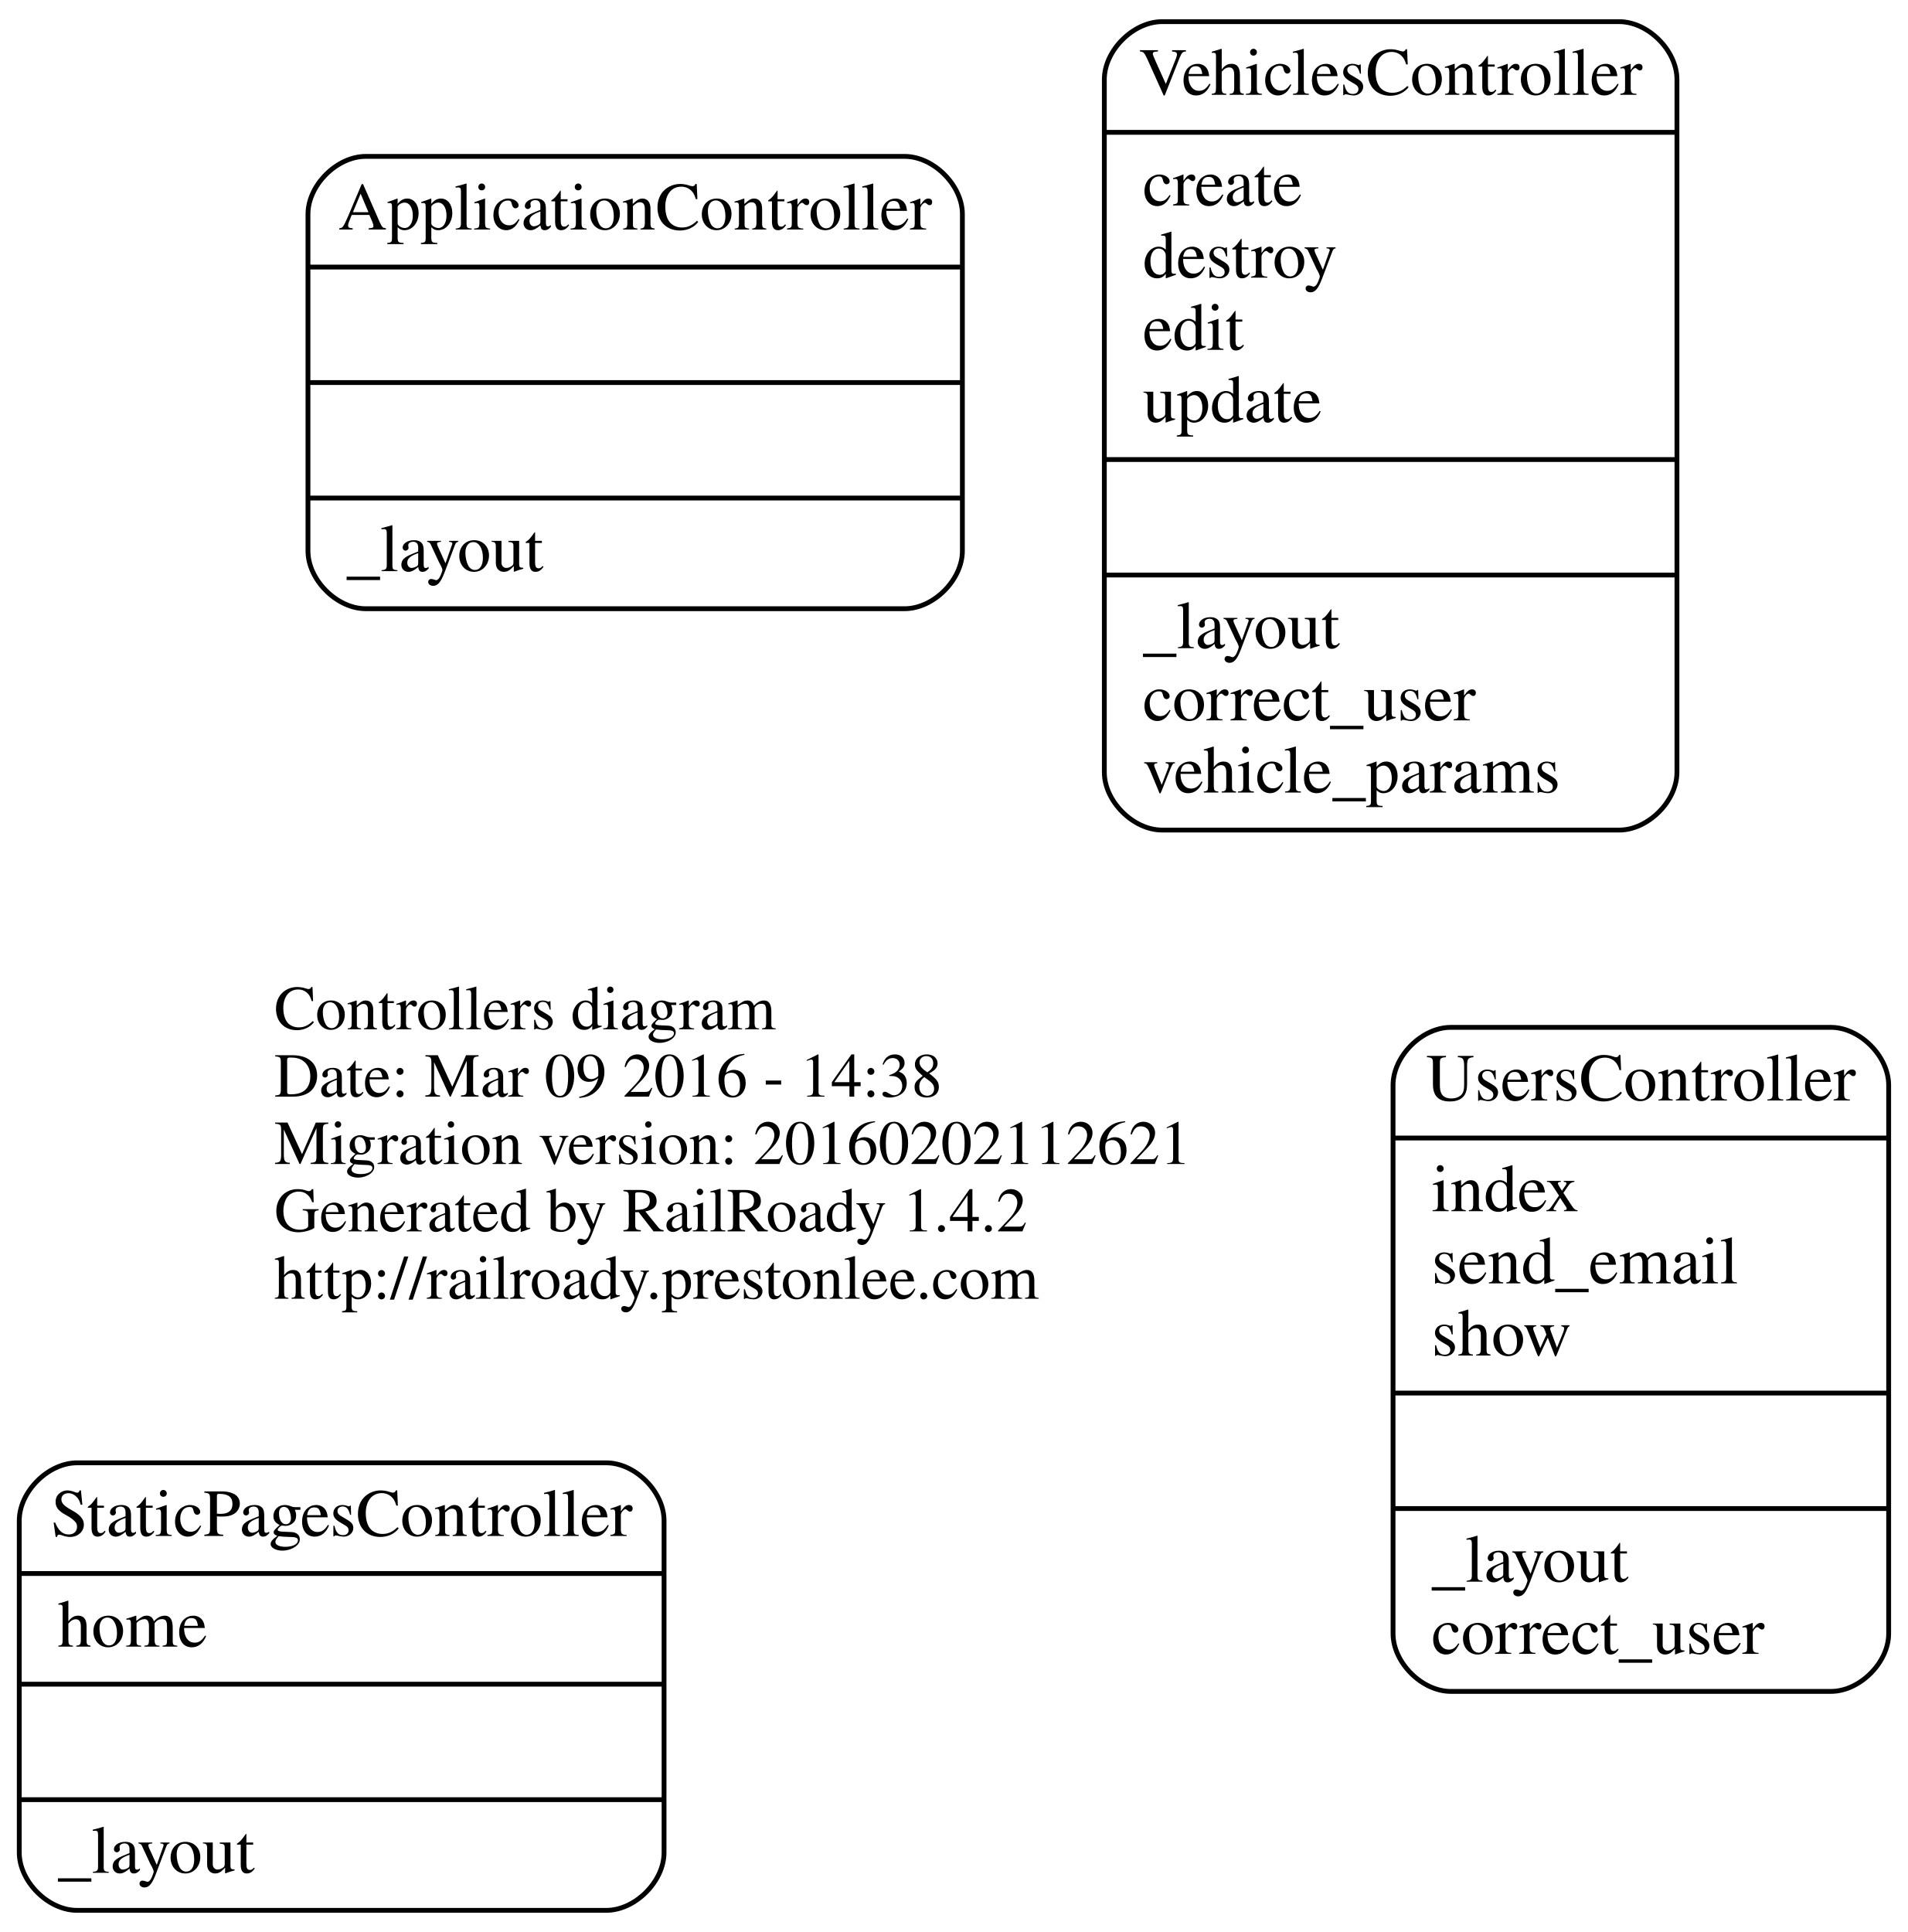
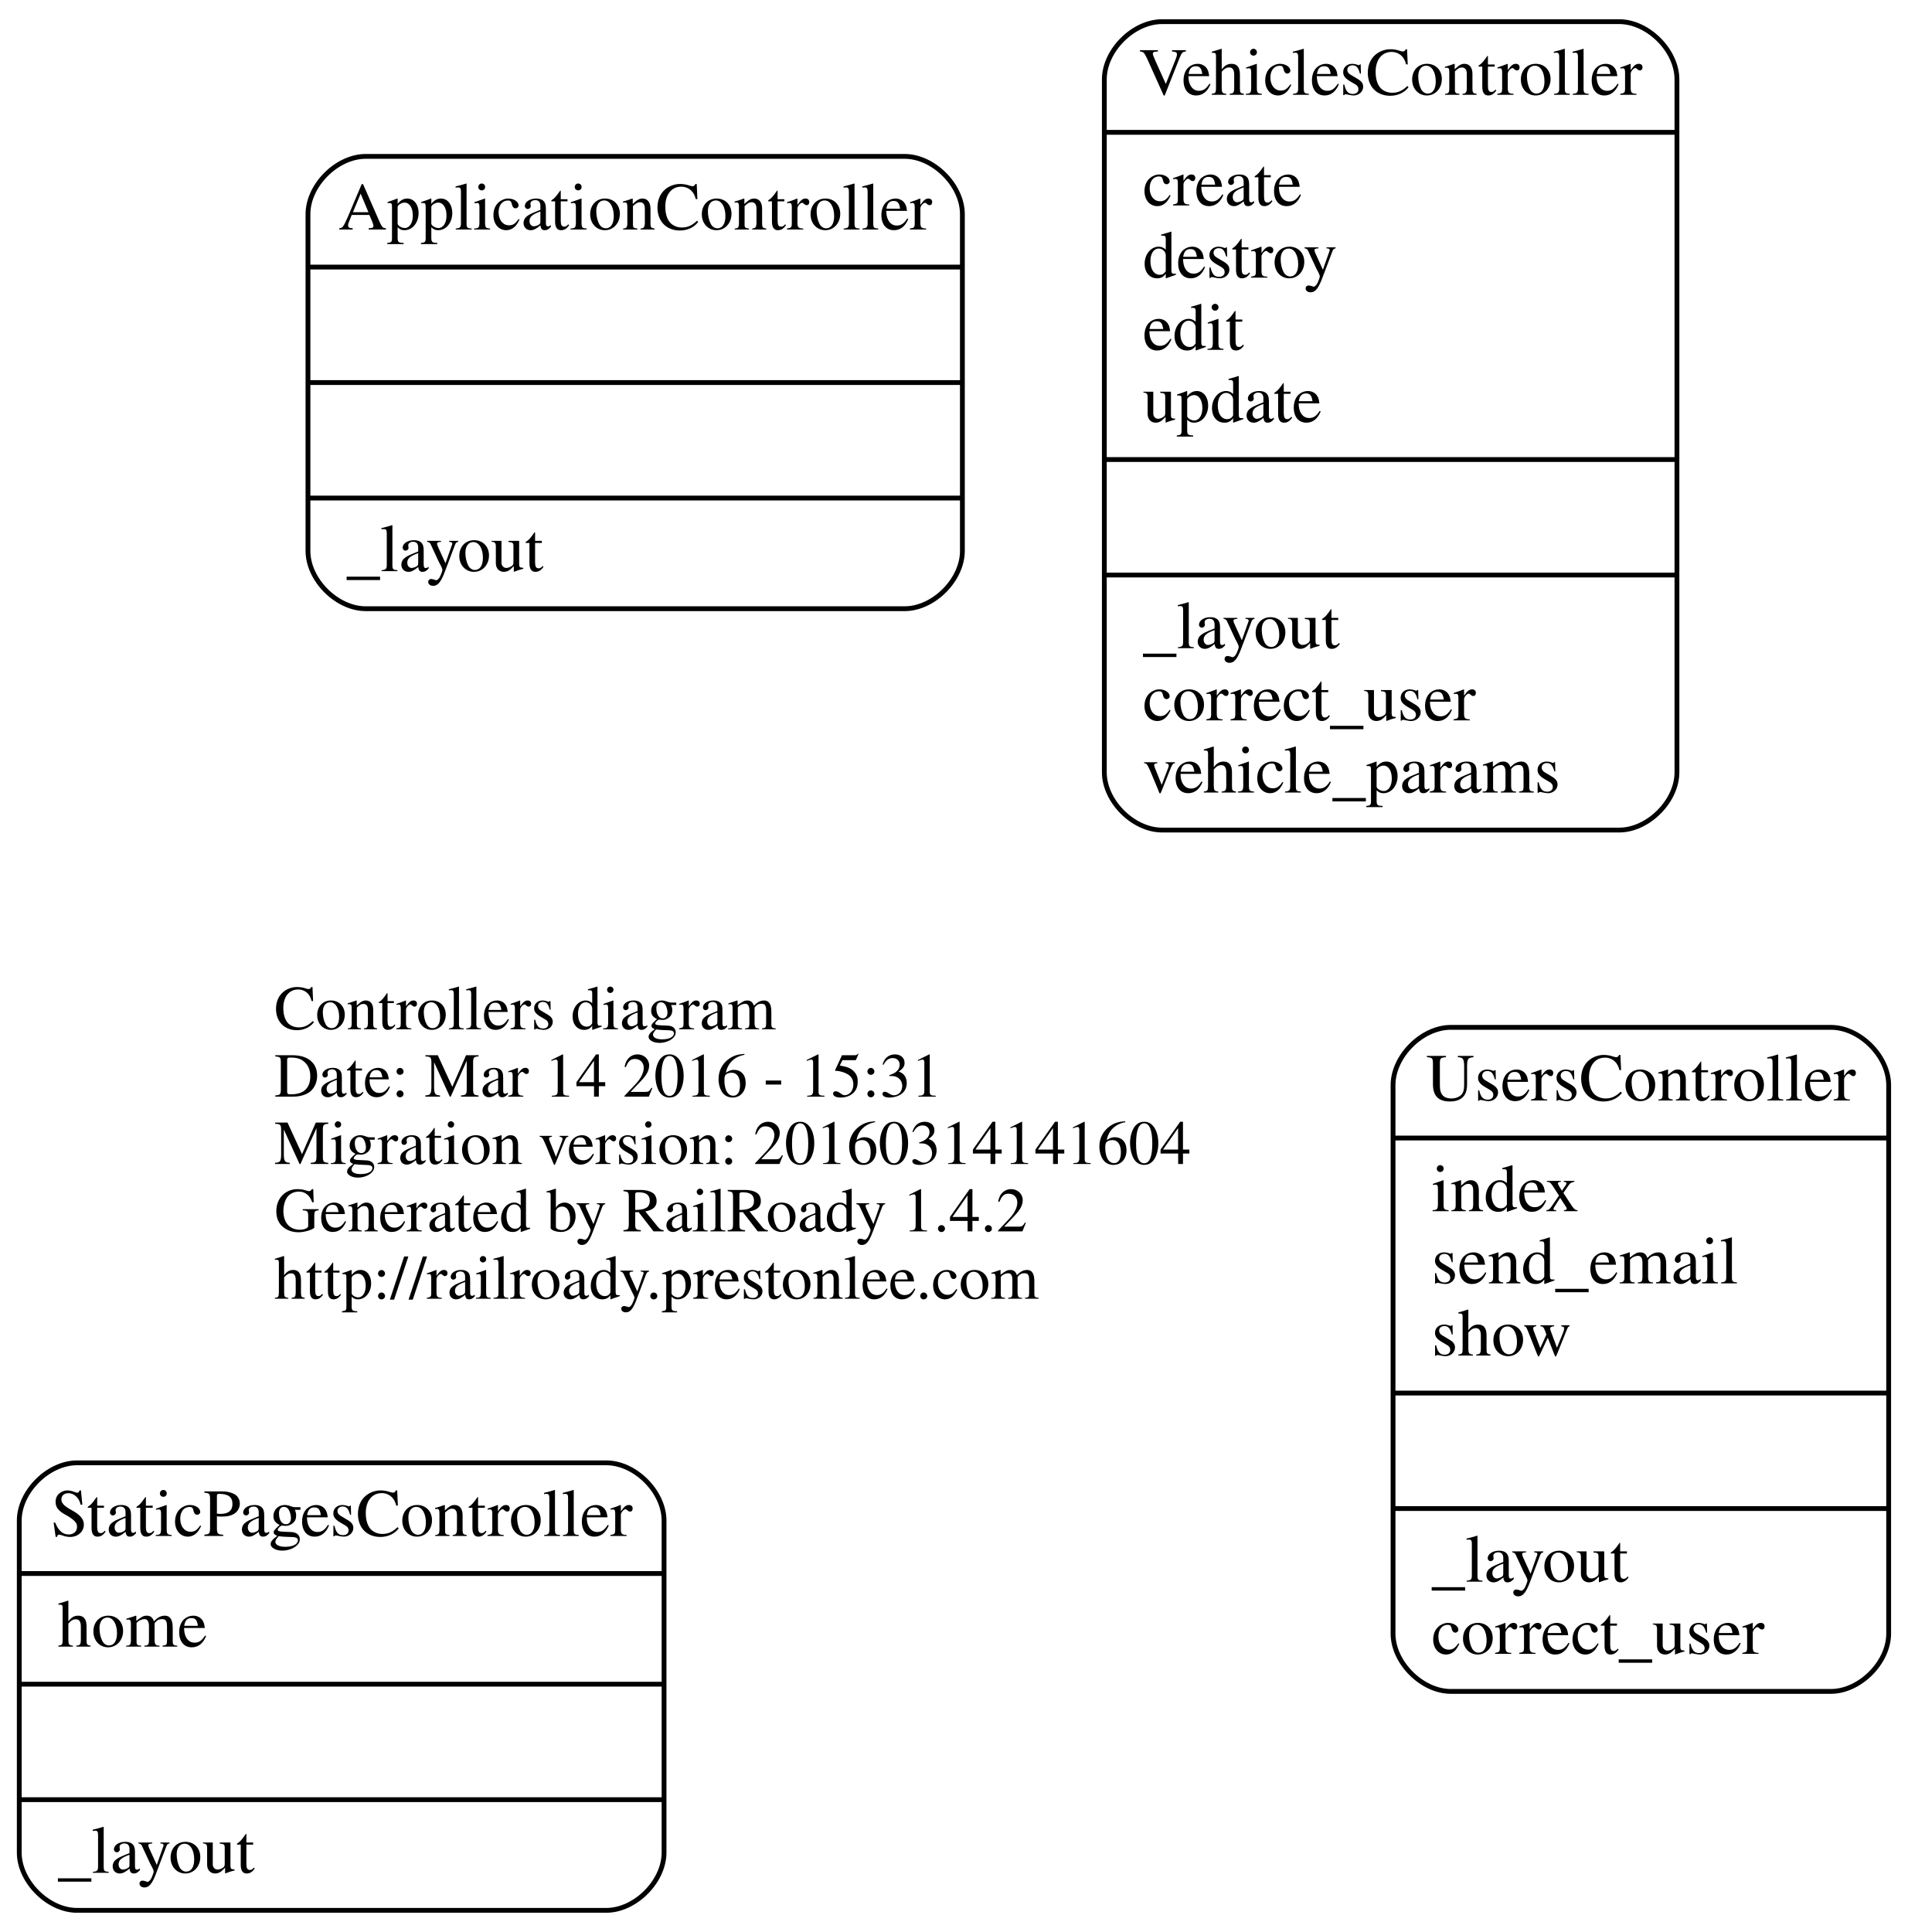
<svg xmlns="http://www.w3.org/2000/svg" width="397pt" height="402pt" viewBox="0.00 0.00 396.50 401.50">
  <g id="graph0" class="graph" transform="scale(1 1) rotate(0) translate(169 232.5)">
    <polygon fill="none" stroke="none" points="-169,169 -169,-232.5 227.5,-232.5 227.5,169 -169,169" />
    <g id="node1" class="node">
      <text text-anchor="start" x="-112" y="-18.6" font-family="Times,serif" font-size="13.00">Controllers diagram</text>
-       <text text-anchor="start" x="-112" y="-4.6" font-family="Times,serif" font-size="13.00">Date: Mar 09 2016 - 14:38</text>
-       <text text-anchor="start" x="-112" y="9.4" font-family="Times,serif" font-size="13.00">Migration version: 20160202112621</text>
+       <text text-anchor="start" x="-112" y="-4.6" font-family="Times,serif" font-size="13.00">Date: Mar 14 2016 - 15:31</text>
+       <text text-anchor="start" x="-112" y="9.4" font-family="Times,serif" font-size="13.00">Migration version: 20160314141604</text>
      <text text-anchor="start" x="-112" y="23.4" font-family="Times,serif" font-size="13.00">Generated by RailRoady 1.4.2</text>
      <text text-anchor="start" x="-112" y="37.4" font-family="Times,serif" font-size="13.00">http://railroady.prestonlee.com</text>
    </g>
    <g id="node2" class="node">
      <path fill="none" stroke="black" d="M-93,-106C-93,-106 19,-106 19,-106 25,-106 31,-112 31,-118 31,-118 31,-188 31,-188 31,-194 25,-200 19,-200 19,-200 -93,-200 -93,-200 -99,-200 -105,-194 -105,-188 -105,-188 -105,-118 -105,-118 -105,-112 -99,-106 -93,-106" />
      <text text-anchor="middle" x="-37" y="-184.8" font-family="Times,serif" font-size="14.00">ApplicationController</text>
      <polyline fill="none" stroke="black" points="-105,-177 31,-177 " />
      <polyline fill="none" stroke="black" points="-105,-153 31,-153 " />
      <polyline fill="none" stroke="black" points="-105,-129 31,-129 " />
      <text text-anchor="start" x="-97" y="-113.8" font-family="Times,serif" font-size="14.00">_layout</text>
    </g>
    <g id="node3" class="node">
      <path fill="none" stroke="black" d="M72.5,-60C72.5,-60 167.5,-60 167.5,-60 173.5,-60 179.5,-66 179.5,-72 179.5,-72 179.5,-216 179.5,-216 179.5,-222 173.5,-228 167.5,-228 167.5,-228 72.5,-228 72.5,-228 66.5,-228 60.5,-222 60.5,-216 60.5,-216 60.5,-72 60.5,-72 60.5,-66 66.5,-60 72.5,-60" />
      <text text-anchor="middle" x="120" y="-212.8" font-family="Times,serif" font-size="14.00">VehiclesController</text>
      <polyline fill="none" stroke="black" points="60.5,-205 179.5,-205 " />
      <text text-anchor="start" x="68.5" y="-189.8" font-family="Times,serif" font-size="14.00">create</text>
      <text text-anchor="start" x="68.5" y="-174.8" font-family="Times,serif" font-size="14.00">destroy</text>
      <text text-anchor="start" x="68.5" y="-159.8" font-family="Times,serif" font-size="14.00">edit</text>
      <text text-anchor="start" x="68.5" y="-144.8" font-family="Times,serif" font-size="14.00">update</text>
      <polyline fill="none" stroke="black" points="60.5,-137 179.5,-137 " />
      <polyline fill="none" stroke="black" points="60.5,-113 179.5,-113 " />
      <text text-anchor="start" x="68.5" y="-97.8" font-family="Times,serif" font-size="14.00">_layout</text>
      <text text-anchor="start" x="68.5" y="-82.8" font-family="Times,serif" font-size="14.00">correct_user</text>
      <text text-anchor="start" x="68.5" y="-67.8" font-family="Times,serif" font-size="14.00">vehicle_params</text>
    </g>
    <g id="node4" class="node">
      <path fill="none" stroke="black" d="M132.5,119C132.5,119 211.5,119 211.5,119 217.5,119 223.5,113 223.5,107 223.5,107 223.5,-7 223.5,-7 223.5,-13 217.5,-19 211.5,-19 211.5,-19 132.5,-19 132.5,-19 126.5,-19 120.5,-13 120.5,-7 120.5,-7 120.5,107 120.5,107 120.5,113 126.5,119 132.5,119" />
      <text text-anchor="middle" x="172" y="-3.8" font-family="Times,serif" font-size="14.00">UsersController</text>
      <polyline fill="none" stroke="black" points="120.5,4 223.5,4 " />
      <text text-anchor="start" x="128.5" y="19.2" font-family="Times,serif" font-size="14.00">index</text>
      <text text-anchor="start" x="128.5" y="34.2" font-family="Times,serif" font-size="14.00">send_email</text>
      <text text-anchor="start" x="128.5" y="49.2" font-family="Times,serif" font-size="14.00">show</text>
      <polyline fill="none" stroke="black" points="120.5,57 223.5,57 " />
      <polyline fill="none" stroke="black" points="120.5,81 223.5,81 " />
      <text text-anchor="start" x="128.5" y="96.2" font-family="Times,serif" font-size="14.00">_layout</text>
      <text text-anchor="start" x="128.5" y="111.2" font-family="Times,serif" font-size="14.00">correct_user</text>
    </g>
    <g id="node5" class="node">
      <path fill="none" stroke="black" d="M-153,164.5C-153,164.5 -43,164.5 -43,164.5 -37,164.5 -31,158.5 -31,152.5 -31,152.5 -31,83.5 -31,83.5 -31,77.5 -37,71.5 -43,71.5 -43,71.5 -153,71.5 -153,71.5 -159,71.5 -165,77.5 -165,83.5 -165,83.5 -165,152.5 -165,152.5 -165,158.5 -159,164.5 -153,164.5" />
      <text text-anchor="middle" x="-98" y="86.7" font-family="Times,serif" font-size="14.00">StaticPagesController</text>
      <polyline fill="none" stroke="black" points="-165,94.5 -31,94.5 " />
      <text text-anchor="start" x="-157" y="109.7" font-family="Times,serif" font-size="14.00">home</text>
      <polyline fill="none" stroke="black" points="-165,117.5 -31,117.5 " />
      <polyline fill="none" stroke="black" points="-165,141.5 -31,141.5 " />
      <text text-anchor="start" x="-157" y="156.7" font-family="Times,serif" font-size="14.00">_layout</text>
    </g>
  </g>
</svg>
